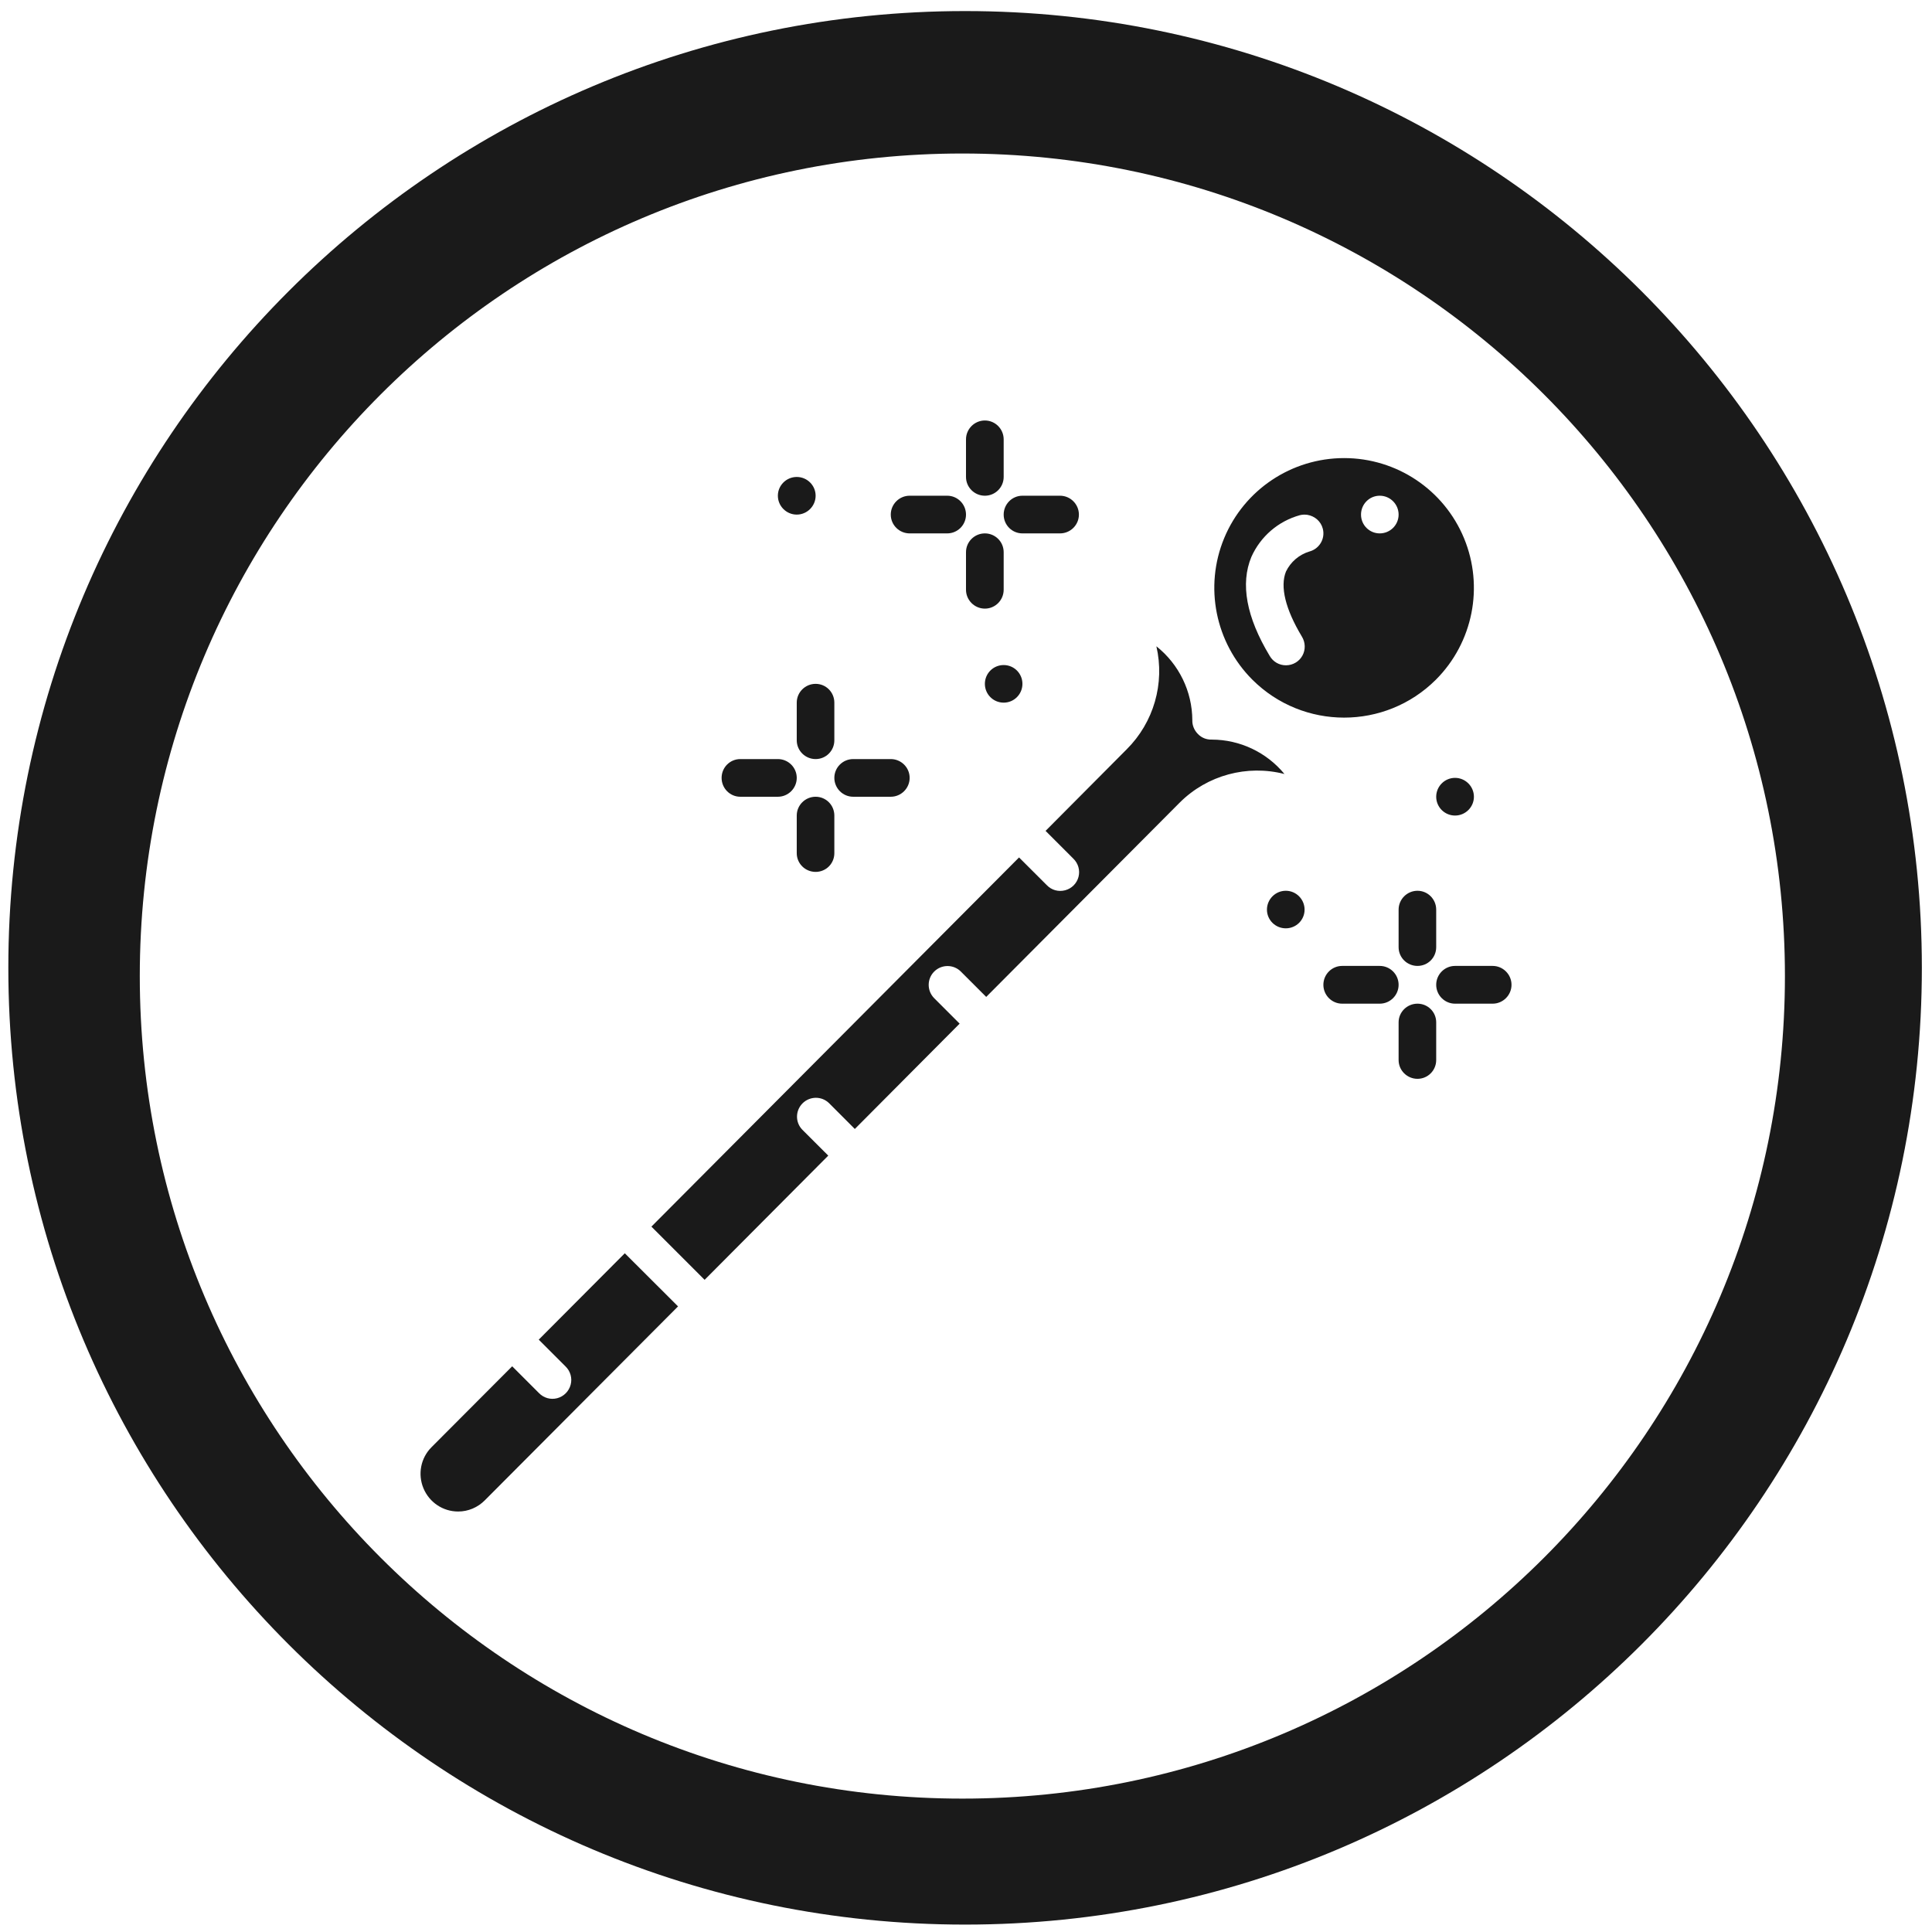
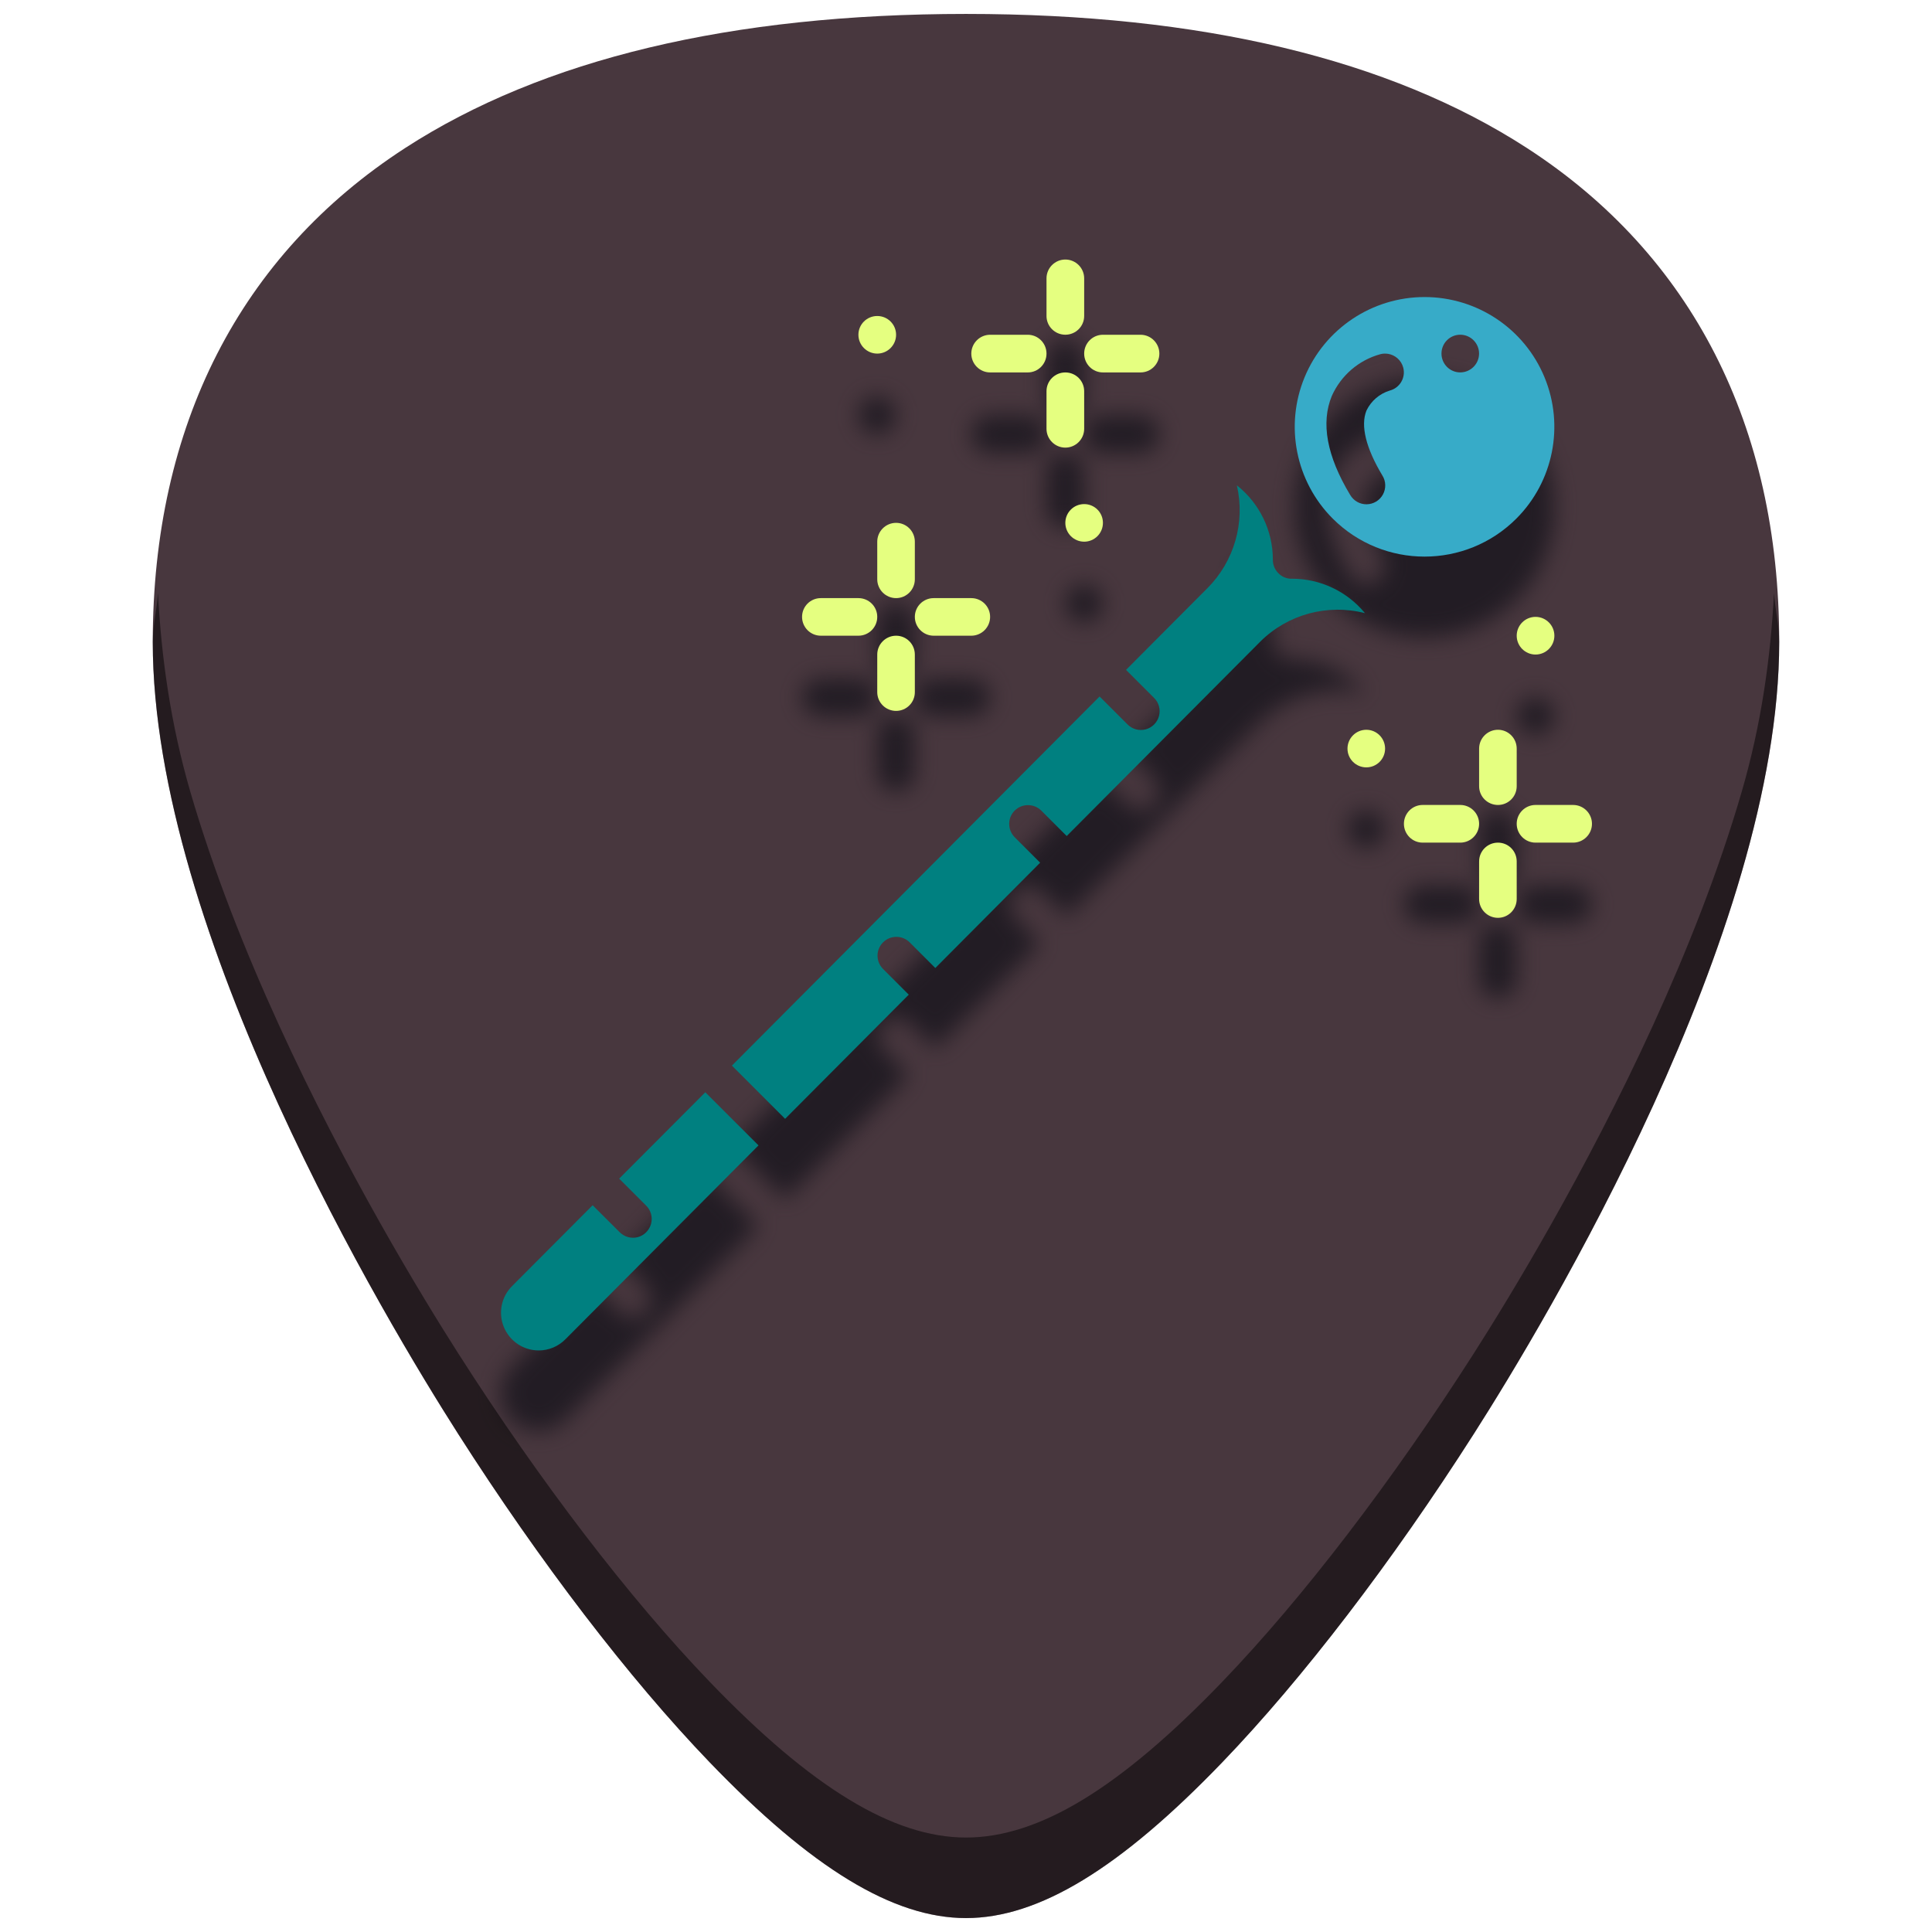
- <svg xmlns="http://www.w3.org/2000/svg" width="48" height="48" viewBox="0 0 12.7 12.7" version="1.1" id="svg829">
-   <defs id="defs823" />
-   <g id="layer1" transform="translate(0,-284.3)">
-     <path style="fill:#1a1a1a;fill-opacity:1;stroke-width:0.525" d="M 23.979 0.275 A 23.771 23.771 0 0 0 0.207 24.047 A 23.771 23.771 0 0 0 23.979 47.816 A 23.771 23.771 0 0 0 47.748 24.047 A 23.771 23.771 0 0 0 23.979 0.275 z M 23.91 3.814 A 20.436 20.436 0 0 1 44.346 24.25 A 20.436 20.436 0 0 1 23.91 44.686 A 20.436 20.436 0 0 1 3.473 24.25 A 20.436 20.436 0 0 1 23.91 3.814 z M 24.469 10.447 C 24.211 10.447 24 10.658 24 10.916 L 24 11.85 C 24 12.107 24.211 12.316 24.469 12.316 C 24.727 12.316 24.936 12.107 24.936 11.85 L 24.936 10.916 C 24.936 10.658 24.727 10.447 24.469 10.447 z M 33.395 11.381 C 32.09 11.381 30.913 12.166 30.414 13.371 C 29.915 14.576 30.193 15.965 31.115 16.887 C 32.375 18.143 34.414 18.143 35.674 16.887 C 36.596 15.965 36.872 14.576 36.373 13.371 C 35.874 12.166 34.699 11.381 33.395 11.381 z M 19.795 11.85 C 19.537 11.85 19.326 12.059 19.326 12.316 C 19.326 12.574 19.537 12.785 19.795 12.785 C 20.053 12.785 20.264 12.574 20.264 12.316 C 20.264 12.059 20.053 11.85 19.795 11.85 z M 22.6 12.316 C 22.342 12.316 22.131 12.527 22.131 12.785 C 22.131 13.043 22.342 13.252 22.6 13.252 L 23.533 13.252 C 23.791 13.252 24 13.043 24 12.785 C 24 12.527 23.791 12.316 23.533 12.316 L 22.6 12.316 z M 25.402 12.316 C 25.144 12.316 24.936 12.527 24.936 12.785 C 24.936 13.043 25.144 13.252 25.402 13.252 L 26.336 13.252 C 26.594 13.252 26.805 13.043 26.805 12.785 C 26.805 12.527 26.594 12.316 26.336 12.316 L 25.402 12.316 z M 34.279 12.316 C 34.538 12.316 34.748 12.527 34.748 12.785 C 34.748 13.043 34.538 13.252 34.279 13.252 C 34.021 13.252 33.814 13.043 33.814 12.785 C 33.814 12.527 34.021 12.316 34.279 12.316 z M 32.482 12.791 C 32.662 12.821 32.818 12.95 32.865 13.137 C 32.929 13.386 32.778 13.638 32.529 13.703 C 32.275 13.78 32.064 13.962 31.949 14.201 C 31.799 14.575 31.935 15.133 32.344 15.814 C 32.433 15.958 32.44 16.139 32.359 16.287 C 32.279 16.435 32.122 16.528 31.953 16.529 C 31.784 16.531 31.629 16.442 31.545 16.295 C 30.964 15.331 30.813 14.504 31.09 13.836 C 31.318 13.327 31.759 12.947 32.297 12.799 C 32.359 12.784 32.423 12.783 32.482 12.791 z M 24.469 13.252 C 24.211 13.252 24 13.461 24 13.719 L 24 14.652 C 24 14.91 24.211 15.121 24.469 15.121 C 24.727 15.121 24.936 14.91 24.936 14.652 L 24.936 13.719 C 24.936 13.461 24.727 13.252 24.469 13.252 z M 28.73 16.057 C 28.943 16.98 28.664 17.948 27.992 18.617 L 25.977 20.643 L 26.668 21.334 C 26.789 21.452 26.838 21.624 26.795 21.787 C 26.752 21.95 26.624 22.077 26.461 22.119 C 26.298 22.162 26.125 22.115 26.008 21.992 L 25.318 21.303 L 16.184 30.475 L 17.506 31.797 L 20.578 28.711 L 19.932 28.066 C 19.755 27.883 19.759 27.592 19.939 27.412 C 20.12 27.232 20.41 27.228 20.594 27.404 L 21.238 28.049 L 23.842 25.432 L 23.205 24.795 C 23.028 24.612 23.029 24.319 23.209 24.139 C 23.389 23.958 23.682 23.955 23.865 24.131 L 24.502 24.768 L 29.314 19.936 C 29.995 19.259 30.983 18.992 31.912 19.23 C 31.468 18.69 30.805 18.376 30.105 18.375 C 29.976 18.379 29.851 18.33 29.762 18.236 C 29.671 18.145 29.619 18.021 29.623 17.893 C 29.62 17.177 29.291 16.502 28.73 16.057 z M 24.936 16.523 C 24.677 16.523 24.469 16.732 24.469 16.99 C 24.469 17.248 24.677 17.457 24.936 17.457 C 25.194 17.457 25.402 17.248 25.402 16.99 C 25.402 16.732 25.194 16.523 24.936 16.523 z M 20.264 16.99 C 20.006 16.99 19.795 17.199 19.795 17.457 L 19.795 18.393 C 19.795 18.65 20.006 18.859 20.264 18.859 C 20.522 18.859 20.729 18.651 20.729 18.393 L 20.729 17.457 C 20.729 17.199 20.522 16.99 20.264 16.99 z M 18.393 18.859 C 18.135 18.859 17.928 19.068 17.928 19.326 C 17.928 19.584 18.135 19.795 18.393 19.795 L 19.326 19.795 C 19.584 19.795 19.795 19.584 19.795 19.326 C 19.795 19.068 19.584 18.859 19.326 18.859 L 18.393 18.859 z M 21.197 18.859 C 20.939 18.859 20.729 19.068 20.729 19.326 C 20.729 19.584 20.939 19.795 21.197 19.795 L 22.131 19.795 C 22.389 19.795 22.6 19.584 22.6 19.326 C 22.6 19.068 22.389 18.859 22.131 18.859 L 21.197 18.859 z M 36.15 19.326 C 35.892 19.326 35.682 19.537 35.682 19.795 C 35.682 20.053 35.892 20.262 36.15 20.262 C 36.408 20.262 36.619 20.053 36.619 19.795 C 36.619 19.537 36.408 19.326 36.15 19.326 z M 20.264 19.795 C 20.006 19.795 19.795 20.004 19.795 20.262 L 19.795 21.197 C 19.795 21.455 20.006 21.662 20.264 21.662 C 20.522 21.662 20.729 21.455 20.729 21.197 L 20.729 20.262 C 20.729 20.004 20.522 19.795 20.264 19.795 z M 31.945 22.131 C 31.687 22.131 31.477 22.342 31.477 22.6 C 31.477 22.857 31.687 23.064 31.945 23.064 C 32.203 23.064 32.412 22.857 32.412 22.6 C 32.412 22.342 32.203 22.131 31.945 22.131 z M 35.217 22.131 C 34.959 22.131 34.748 22.342 34.748 22.6 L 34.748 23.533 C 34.748 23.791 34.959 23.998 35.217 23.998 C 35.475 23.998 35.682 23.791 35.682 23.533 L 35.682 22.6 C 35.682 22.342 35.475 22.131 35.217 22.131 z M 33.346 23.998 C 33.088 23.998 32.879 24.209 32.879 24.467 C 32.879 24.725 33.088 24.936 33.346 24.936 L 34.279 24.936 C 34.538 24.936 34.748 24.725 34.748 24.467 C 34.748 24.209 34.538 23.998 34.279 23.998 L 33.346 23.998 z M 36.15 23.998 C 35.892 23.998 35.682 24.209 35.682 24.467 C 35.682 24.725 35.892 24.936 36.15 24.936 L 37.084 24.936 C 37.342 24.936 37.553 24.725 37.553 24.467 C 37.553 24.209 37.342 23.998 37.084 23.998 L 36.15 23.998 z M 35.217 24.936 C 34.959 24.936 34.748 25.143 34.748 25.4 L 34.748 26.336 C 34.748 26.594 34.959 26.803 35.217 26.803 C 35.475 26.803 35.682 26.594 35.682 26.336 L 35.682 25.4 C 35.682 25.143 35.475 24.936 35.217 24.936 z M 15.523 31.137 L 13.385 33.283 L 14.051 33.949 C 14.172 34.067 14.221 34.239 14.178 34.402 C 14.135 34.566 14.007 34.695 13.844 34.738 C 13.68 34.781 13.508 34.732 13.391 34.611 L 12.725 33.945 L 10.721 35.955 C 10.453 36.222 10.375 36.625 10.52 36.975 C 10.665 37.324 11.004 37.554 11.383 37.553 C 11.631 37.554 11.87 37.452 12.045 37.275 L 16.846 32.457 L 15.523 31.137 z " transform="matrix(0.2645833,0,0,0.2645833,0,284.3)" id="path822" />
+ <svg xmlns="http://www.w3.org/2000/svg" version="1.1" id="Capa_1" x="0px" y="0px" viewBox="0 0 48 48" xml:space="preserve" width="48" height="48">
+   <defs id="defs39">
+     <filter style="color-interpolation-filters:sRGB" id="filter1124" x="-0.024" width="1.048" y="-0.024" height="1.048">
+       <feGaussianBlur stdDeviation="0.271" id="feGaussianBlur1126" />
+     </filter>
+   </defs>
+   <g id="g6" transform="translate(0,-464)">
+ </g>
+   <g id="g8" transform="translate(0,-464)">
+ </g>
+   <g id="g10" transform="translate(0,-464)">
+ </g>
+   <g id="g12" transform="translate(0,-464)">
+ </g>
+   <g id="g14" transform="translate(0,-464)">
+ </g>
+   <g id="g16" transform="translate(0,-464)">
+ </g>
+   <g id="g18" transform="translate(0,-464)">
+ </g>
+   <g id="g20" transform="translate(0,-464)">
+ </g>
+   <g id="g22" transform="translate(0,-464)">
+ </g>
+   <g id="g24" transform="translate(0,-464)">
+ </g>
+   <g id="g26" transform="translate(0,-464)">
+ </g>
+   <g id="g28" transform="translate(0,-464)">
+ </g>
+   <g id="g30" transform="translate(0,-464)">
+ </g>
+   <g id="g32" transform="translate(0,-464)">
+ </g>
+   <g id="g34" transform="translate(0,-464)">
+ </g>
+   <g id="g1174">
+     <path id="path903" d="m 24.001,0.346 c -5.833,0 -10.522,1.12 -13.936,3.332 -4.101,2.657 -6.27,6.902 -6.27,12.271 0,7.227 5.806,16.885 7.586,19.674 2.032,3.183 4.25,6.08 6.246,8.156 2.542,2.644 4.568,3.875 6.373,3.875 1.805,0 3.829,-1.231 6.371,-3.875 1.996,-2.076 4.214,-4.973 6.246,-8.156 C 38.398,32.835 44.204,23.176 44.204,15.949 44.204,10.579 42.038,6.335 37.937,3.678 34.523,1.466 29.834,0.346 24.001,0.346 Z" style="fill:#48373e;stroke-width:0.092" />
+     <g style="fill:#221c24;filter:url(#filter1124)" transform="translate(0,2)" id="g1024-7">
+       <path style="fill:#221c24;stroke-width:0.1" d="m 35.393,7.38 c -1.304,0 -2.481,0.786 -2.98,1.991 -0.499,1.205 -0.223,2.593 0.7,3.515 1.26,1.257 3.299,1.257 4.559,0 0.922,-0.922 1.199,-2.31 0.7,-3.515 C 37.874,8.166 36.698,7.38 35.393,7.38 Z m 0.886,0.936 c 0.258,0 0.468,0.21 0.468,0.468 0,0.258 -0.21,0.468 -0.468,0.468 -0.258,0 -0.466,-0.21 -0.466,-0.468 10e-7,-0.258 0.208,-0.468 0.466,-0.468 z m -1.797,0.474 c 0.179,0.028 0.334,0.159 0.382,0.346 0.063,0.249 -0.087,0.502 -0.335,0.567 -0.254,0.077 -0.465,0.258 -0.58,0.498 -0.151,0.374 -0.013,0.931 0.396,1.613 0.09,0.143 0.094,0.324 0.013,0.472 -0.081,0.148 -0.236,0.241 -0.405,0.243 -0.169,0.002 -0.325,-0.088 -0.409,-0.234 -0.581,-0.964 -0.732,-1.79 -0.455,-2.459 0.228,-0.509 0.67,-0.89 1.208,-1.037 0.062,-0.016 0.126,-0.018 0.186,-0.008 z" id="path899-5" />
+       <path style="fill:#221c24;stroke-width:0.1" d="m 30.73,12.058 c 0.562,0.445 0.892,1.122 0.894,1.839 -0.004,0.129 0.046,0.253 0.137,0.344 0.09,0.093 0.214,0.143 0.344,0.137 0.7,0.001 1.363,0.315 1.807,0.856 -0.929,-0.239 -1.917,0.028 -2.598,0.704 l -4.812,4.833 -0.637,-0.637 c -0.183,-0.177 -0.476,-0.174 -0.656,0.006 -0.18,0.18 -0.181,0.472 -0.004,0.656 l 0.637,0.637 -2.604,2.617 -0.643,-0.643 c -0.183,-0.177 -0.476,-0.174 -0.656,0.006 -0.18,0.18 -0.183,0.47 -0.006,0.654 l 0.645,0.645 -3.072,3.085 -1.322,-1.322 9.135,-9.171 0.69,0.69 c 0.117,0.121 0.29,0.169 0.453,0.127 0.163,-0.043 0.29,-0.17 0.333,-0.333 0.043,-0.163 -0.005,-0.336 -0.127,-0.453 l -0.692,-0.692 2.016,-2.024 c 0.671,-0.669 0.95,-1.637 0.738,-2.56 z" id="path885-3" />
+       <g id="g995-5" style="fill:#221c24">
+         <path id="path901-6" d="m 26.468,6.448 c 0.258,0 0.468,0.21 0.468,0.468 v 0.934 c 0,0.258 -0.21,0.466 -0.468,0.466 -0.258,0 -0.468,-0.208 -0.468,-0.466 V 6.916 c 0,-0.258 0.21,-0.468 0.468,-0.468 z" style="fill:#221c24;stroke-width:0.1" />
+         <path id="path897-2" d="m 21.795,7.851 c 0.258,0 0.468,0.208 0.468,0.466 0,0.258 -0.21,0.468 -0.468,0.468 -0.258,0 -0.468,-0.21 -0.468,-0.468 0,-0.258 0.21,-0.466 0.468,-0.466 z" style="fill:#221c24;stroke-width:0.1" />
+         <path id="path895-9" d="m 24.6,8.317 h 0.934 c 0.258,0 0.466,0.21 0.466,0.468 0,0.258 -0.208,0.468 -0.466,0.468 h -0.934 c -0.258,0 -0.468,-0.21 -0.468,-0.468 0,-0.258 0.21,-0.468 0.468,-0.468 z" style="fill:#221c24;stroke-width:0.1" />
+         <path id="path893-1" d="m 27.402,8.317 h 0.934 c 0.258,0 0.468,0.21 0.468,0.468 0,0.258 -0.21,0.468 -0.468,0.468 h -0.934 c -0.258,0 -0.466,-0.21 -0.466,-0.468 0,-0.258 0.208,-0.468 0.466,-0.468 z" style="fill:#221c24;stroke-width:0.1" />
+         <path id="path887-2" d="m 26.468,9.253 c 0.258,0 0.468,0.208 0.468,0.466 v 0.934 c 0,0.258 -0.21,0.468 -0.468,0.468 -0.258,0 -0.468,-0.21 -0.468,-0.468 V 9.719 c 0,-0.258 0.21,-0.466 0.468,-0.466 z" style="fill:#221c24;stroke-width:0.1" />
+         <path id="path883-7" d="m 26.936,12.524 c 0.258,0 0.466,0.208 0.466,0.466 0,0.258 -0.208,0.468 -0.466,0.468 -0.258,0 -0.468,-0.21 -0.468,-0.468 0,-0.258 0.21,-0.466 0.468,-0.466 z" style="fill:#221c24;stroke-width:0.1" />
+         <path id="path881-0" d="m 22.263,12.99 c 0.258,0 0.466,0.21 0.466,0.468 v 0.934 c 0,0.258 -0.208,0.468 -0.466,0.468 -0.258,0 -0.468,-0.21 -0.468,-0.468 v -0.934 c 0,-0.258 0.21,-0.468 0.468,-0.468 z" style="fill:#221c24;stroke-width:0.1" />
+         <path id="path879-9" d="m 20.393,14.86 h 0.934 c 0.258,0 0.468,0.208 0.468,0.466 0,0.258 -0.21,0.468 -0.468,0.468 h -0.934 c -0.258,0 -0.466,-0.21 -0.466,-0.468 0,-0.258 0.208,-0.466 0.466,-0.466 z" style="fill:#221c24;stroke-width:0.1" />
+         <path id="path877-3" d="m 23.197,14.86 h 0.934 c 0.258,0 0.468,0.208 0.468,0.466 0,0.258 -0.21,0.468 -0.468,0.468 h -0.934 c -0.258,0 -0.468,-0.21 -0.468,-0.468 0,-0.258 0.21,-0.466 0.468,-0.466 z" style="fill:#221c24;stroke-width:0.1" />
+         <path id="path873-6" d="m 22.263,15.794 c 0.258,0 0.466,0.21 0.466,0.468 v 0.934 c 0,0.258 -0.208,0.466 -0.466,0.466 -0.258,0 -0.468,-0.208 -0.468,-0.466 v -0.934 c 0,-0.258 0.21,-0.468 0.468,-0.468 z" style="fill:#221c24;stroke-width:0.1" />
+       </g>
+       <g id="g983-0" style="fill:#221c24">
+         <path id="path875-6" d="m 38.15,15.326 c 0.258,0 0.468,0.21 0.468,0.468 0,0.258 -0.21,0.468 -0.468,0.468 -0.258,0 -0.468,-0.21 -0.468,-0.468 0,-0.258 0.21,-0.468 0.468,-0.468 z" style="fill:#221c24;stroke-width:0.1" />
+         <path id="path871-2" d="m 33.946,18.131 c 0.258,0 0.466,0.21 0.466,0.468 0,0.258 -0.208,0.466 -0.466,0.466 -0.258,0 -0.468,-0.208 -0.468,-0.466 0,-0.258 0.21,-0.468 0.468,-0.468 z" style="fill:#221c24;stroke-width:0.1" />
+         <path id="path869-6" d="m 37.216,18.131 c 0.258,0 0.466,0.21 0.466,0.468 v 0.934 c 0,0.258 -0.208,0.466 -0.466,0.466 -0.258,0 -0.468,-0.208 -0.468,-0.466 v -0.934 c 0,-0.258 0.21,-0.468 0.468,-0.468 z" style="fill:#221c24;stroke-width:0.1" />
+         <path id="path867-1" d="m 35.346,19.999 h 0.934 c 0.258,0 0.468,0.21 0.468,0.468 0,0.258 -0.21,0.468 -0.468,0.468 h -0.934 c -0.258,0 -0.466,-0.21 -0.466,-0.468 0,-0.258 0.208,-0.468 0.466,-0.468 z" style="fill:#221c24;stroke-width:0.1" />
+         <path id="path865-8" d="m 38.15,19.999 h 0.934 c 0.258,0 0.468,0.21 0.468,0.468 0,0.258 -0.21,0.468 -0.468,0.468 h -0.934 c -0.258,0 -0.468,-0.21 -0.468,-0.468 0,-0.258 0.21,-0.468 0.468,-0.468 z" style="fill:#221c24;stroke-width:0.1" />
+         <path id="path863-7" d="m 37.216,20.935 c 0.258,0 0.466,0.208 0.466,0.466 v 0.934 c 0,0.258 -0.208,0.468 -0.466,0.468 -0.258,0 -0.468,-0.21 -0.468,-0.468 V 21.401 c 0,-0.258 0.21,-0.466 0.468,-0.466 z" style="fill:#221c24;stroke-width:0.1" />
+       </g>
+       <path style="fill:#221c24;stroke-width:0.1" d="m 17.523,27.137 1.322,1.32 -4.799,4.818 c -0.175,0.177 -0.414,0.277 -0.662,0.276 -0.379,8.27e-4 -0.719,-0.228 -0.865,-0.578 -0.145,-0.35 -0.066,-0.751 0.202,-1.019 l 2.003,-2.01 0.666,0.664 c 0.117,0.121 0.29,0.171 0.453,0.129 0.163,-0.043 0.291,-0.172 0.333,-0.335 0.043,-0.163 -0.005,-0.336 -0.127,-0.453 l -0.666,-0.666 z" id="path2-9" />
+     </g>
+     <g id="g1024">
+       <path style="fill:#37abc8;stroke-width:0.1" d="m 35.393,7.38 c -1.304,0 -2.481,0.786 -2.98,1.991 -0.499,1.205 -0.223,2.593 0.7,3.515 1.26,1.257 3.299,1.257 4.559,0 0.922,-0.922 1.199,-2.31 0.7,-3.515 C 37.874,8.166 36.698,7.38 35.393,7.38 Z m 0.886,0.936 c 0.258,0 0.468,0.21 0.468,0.468 0,0.258 -0.21,0.468 -0.468,0.468 -0.258,0 -0.466,-0.21 -0.466,-0.468 10e-7,-0.258 0.208,-0.468 0.466,-0.468 z m -1.797,0.474 c 0.179,0.028 0.334,0.159 0.382,0.346 0.063,0.249 -0.087,0.502 -0.335,0.567 -0.254,0.077 -0.465,0.258 -0.58,0.498 -0.151,0.374 -0.013,0.931 0.396,1.613 0.09,0.143 0.094,0.324 0.013,0.472 -0.081,0.148 -0.236,0.241 -0.405,0.243 -0.169,0.002 -0.325,-0.088 -0.409,-0.234 -0.581,-0.964 -0.732,-1.79 -0.455,-2.459 0.228,-0.509 0.67,-0.89 1.208,-1.037 0.062,-0.016 0.126,-0.018 0.186,-0.008 z" id="path899" />
+       <path style="fill:#008080;stroke-width:0.1" d="m 30.73,12.058 c 0.562,0.445 0.892,1.122 0.894,1.839 -0.004,0.129 0.046,0.253 0.137,0.344 0.09,0.093 0.214,0.143 0.344,0.137 0.7,0.001 1.363,0.315 1.807,0.856 -0.929,-0.239 -1.917,0.028 -2.598,0.704 l -4.812,4.833 -0.637,-0.637 c -0.183,-0.177 -0.476,-0.174 -0.656,0.006 -0.18,0.18 -0.181,0.472 -0.004,0.656 l 0.637,0.637 -2.604,2.617 -0.643,-0.643 c -0.183,-0.177 -0.476,-0.174 -0.656,0.006 -0.18,0.18 -0.183,0.47 -0.006,0.654 l 0.645,0.645 -3.072,3.085 -1.322,-1.322 9.135,-9.171 0.69,0.69 c 0.117,0.121 0.29,0.169 0.453,0.127 0.163,-0.043 0.29,-0.17 0.333,-0.333 0.043,-0.163 -0.005,-0.336 -0.127,-0.453 l -0.692,-0.692 2.016,-2.024 c 0.671,-0.669 0.95,-1.637 0.738,-2.56 z" id="path885" />
+       <g id="g995" style="fill:#e5ff80">
+         <path id="path901" d="m 26.468,6.448 c 0.258,0 0.468,0.21 0.468,0.468 v 0.934 c 0,0.258 -0.21,0.466 -0.468,0.466 -0.258,0 -0.468,-0.208 -0.468,-0.466 V 6.916 c 0,-0.258 0.21,-0.468 0.468,-0.468 z" style="fill:#e5ff80;stroke-width:0.1" />
+         <path id="path897" d="m 21.795,7.851 c 0.258,0 0.468,0.208 0.468,0.466 0,0.258 -0.21,0.468 -0.468,0.468 -0.258,0 -0.468,-0.21 -0.468,-0.468 0,-0.258 0.21,-0.466 0.468,-0.466 z" style="fill:#e5ff80;stroke-width:0.1" />
+         <path id="path895" d="m 24.6,8.317 h 0.934 c 0.258,0 0.466,0.21 0.466,0.468 0,0.258 -0.208,0.468 -0.466,0.468 h -0.934 c -0.258,0 -0.468,-0.21 -0.468,-0.468 0,-0.258 0.21,-0.468 0.468,-0.468 z" style="fill:#e5ff80;stroke-width:0.1" />
+         <path id="path893" d="m 27.402,8.317 h 0.934 c 0.258,0 0.468,0.21 0.468,0.468 0,0.258 -0.21,0.468 -0.468,0.468 h -0.934 c -0.258,0 -0.466,-0.21 -0.466,-0.468 0,-0.258 0.208,-0.468 0.466,-0.468 z" style="fill:#e5ff80;stroke-width:0.1" />
+         <path id="path887" d="m 26.468,9.253 c 0.258,0 0.468,0.208 0.468,0.466 v 0.934 c 0,0.258 -0.21,0.468 -0.468,0.468 -0.258,0 -0.468,-0.21 -0.468,-0.468 V 9.719 c 0,-0.258 0.21,-0.466 0.468,-0.466 z" style="fill:#e5ff80;stroke-width:0.1" />
+         <path id="path883" d="m 26.936,12.524 c 0.258,0 0.466,0.208 0.466,0.466 0,0.258 -0.208,0.468 -0.466,0.468 -0.258,0 -0.468,-0.21 -0.468,-0.468 0,-0.258 0.21,-0.466 0.468,-0.466 z" style="fill:#e5ff80;stroke-width:0.1" />
+         <path id="path881" d="m 22.263,12.99 c 0.258,0 0.466,0.21 0.466,0.468 v 0.934 c 0,0.258 -0.208,0.468 -0.466,0.468 -0.258,0 -0.468,-0.21 -0.468,-0.468 v -0.934 c 0,-0.258 0.21,-0.468 0.468,-0.468 z" style="fill:#e5ff80;stroke-width:0.1" />
+         <path id="path879" d="m 20.393,14.86 h 0.934 c 0.258,0 0.468,0.208 0.468,0.466 0,0.258 -0.21,0.468 -0.468,0.468 h -0.934 c -0.258,0 -0.466,-0.21 -0.466,-0.468 0,-0.258 0.208,-0.466 0.466,-0.466 z" style="fill:#e5ff80;stroke-width:0.1" />
+         <path id="path877" d="m 23.197,14.86 h 0.934 c 0.258,0 0.468,0.208 0.468,0.466 0,0.258 -0.21,0.468 -0.468,0.468 h -0.934 c -0.258,0 -0.468,-0.21 -0.468,-0.468 0,-0.258 0.21,-0.466 0.468,-0.466 z" style="fill:#e5ff80;stroke-width:0.1" />
+         <path id="path873" d="m 22.263,15.794 c 0.258,0 0.466,0.21 0.466,0.468 v 0.934 c 0,0.258 -0.208,0.466 -0.466,0.466 -0.258,0 -0.468,-0.208 -0.468,-0.466 v -0.934 c 0,-0.258 0.21,-0.468 0.468,-0.468 z" style="fill:#e5ff80;stroke-width:0.1" />
+       </g>
+       <g id="g983" style="fill:#e5ff80">
+         <path id="path875" d="m 38.15,15.326 c 0.258,0 0.468,0.21 0.468,0.468 0,0.258 -0.21,0.468 -0.468,0.468 -0.258,0 -0.468,-0.21 -0.468,-0.468 0,-0.258 0.21,-0.468 0.468,-0.468 z" style="fill:#e5ff80;stroke-width:0.1" />
+         <path id="path871" d="m 33.946,18.131 c 0.258,0 0.466,0.21 0.466,0.468 0,0.258 -0.208,0.466 -0.466,0.466 -0.258,0 -0.468,-0.208 -0.468,-0.466 0,-0.258 0.21,-0.468 0.468,-0.468 z" style="fill:#e5ff80;stroke-width:0.1" />
+         <path id="path869" d="m 37.216,18.131 c 0.258,0 0.466,0.21 0.466,0.468 v 0.934 c 0,0.258 -0.208,0.466 -0.466,0.466 -0.258,0 -0.468,-0.208 -0.468,-0.466 v -0.934 c 0,-0.258 0.21,-0.468 0.468,-0.468 z" style="fill:#e5ff80;stroke-width:0.1" />
+         <path id="path867" d="m 35.346,19.999 h 0.934 c 0.258,0 0.468,0.21 0.468,0.468 0,0.258 -0.21,0.468 -0.468,0.468 h -0.934 c -0.258,0 -0.466,-0.21 -0.466,-0.468 0,-0.258 0.208,-0.468 0.466,-0.468 z" style="fill:#e5ff80;stroke-width:0.1" />
+         <path id="path865" d="m 38.15,19.999 h 0.934 c 0.258,0 0.468,0.21 0.468,0.468 0,0.258 -0.21,0.468 -0.468,0.468 h -0.934 c -0.258,0 -0.468,-0.21 -0.468,-0.468 0,-0.258 0.21,-0.468 0.468,-0.468 z" style="fill:#e5ff80;stroke-width:0.1" />
+         <path id="path863" d="m 37.216,20.935 c 0.258,0 0.466,0.208 0.466,0.466 v 0.934 c 0,0.258 -0.208,0.468 -0.466,0.468 -0.258,0 -0.468,-0.21 -0.468,-0.468 V 21.401 c 0,-0.258 0.21,-0.466 0.468,-0.466 z" style="fill:#e5ff80;stroke-width:0.1" />
+       </g>
+       <path style="fill:#008080;stroke-width:0.1" d="m 17.523,27.137 1.322,1.32 -4.799,4.818 c -0.175,0.177 -0.414,0.277 -0.662,0.276 -0.379,8.27e-4 -0.719,-0.228 -0.865,-0.578 -0.145,-0.35 -0.066,-0.751 0.202,-1.019 l 2.003,-2.01 0.666,0.664 c 0.117,0.121 0.29,0.171 0.453,0.129 0.163,-0.043 0.291,-0.172 0.333,-0.335 0.043,-0.163 -0.005,-0.336 -0.127,-0.453 l -0.666,-0.666 z" id="path2" />
+     </g>
+     <path id="path879-6" d="m 3.925,14.736 c -0.027,0.413 -0.129,0.785 -0.129,1.213 0,7.227 5.808,16.885 7.588,19.674 2.032,3.183 4.248,6.08 6.244,8.156 2.542,2.644 4.568,3.875 6.373,3.875 1.805,0 3.829,-1.231 6.371,-3.875 1.996,-2.076 4.214,-4.973 6.246,-8.156 1.78,-2.788 7.586,-12.447 7.586,-19.674 8e-6,-0.428 -0.102,-0.8 -0.129,-1.213 -0.084,1.592 -0.311,3.248 -0.805,4.943 -0.572,1.965 -1.354,3.938 -2.191,5.771 -1.674,3.667 -3.571,6.778 -4.461,8.172 -2.032,3.183 -4.25,6.08 -6.246,8.156 -1.271,1.322 -2.412,2.291 -3.461,2.93 -1.049,0.638 -2.008,0.945 -2.91,0.945 -0.902,0 -1.858,-0.307 -2.908,-0.945 C 20.043,44.071 18.899,43.101 17.628,41.779 15.632,39.703 13.416,36.806 11.384,33.623 10.494,32.229 8.597,29.118 6.923,25.451 6.086,23.618 5.304,21.645 4.731,19.68 4.238,17.984 4.008,16.328 3.925,14.736 Z" style="opacity:0.5;fill:#000000;stroke-width:0.092" />
  </g>
</svg>
